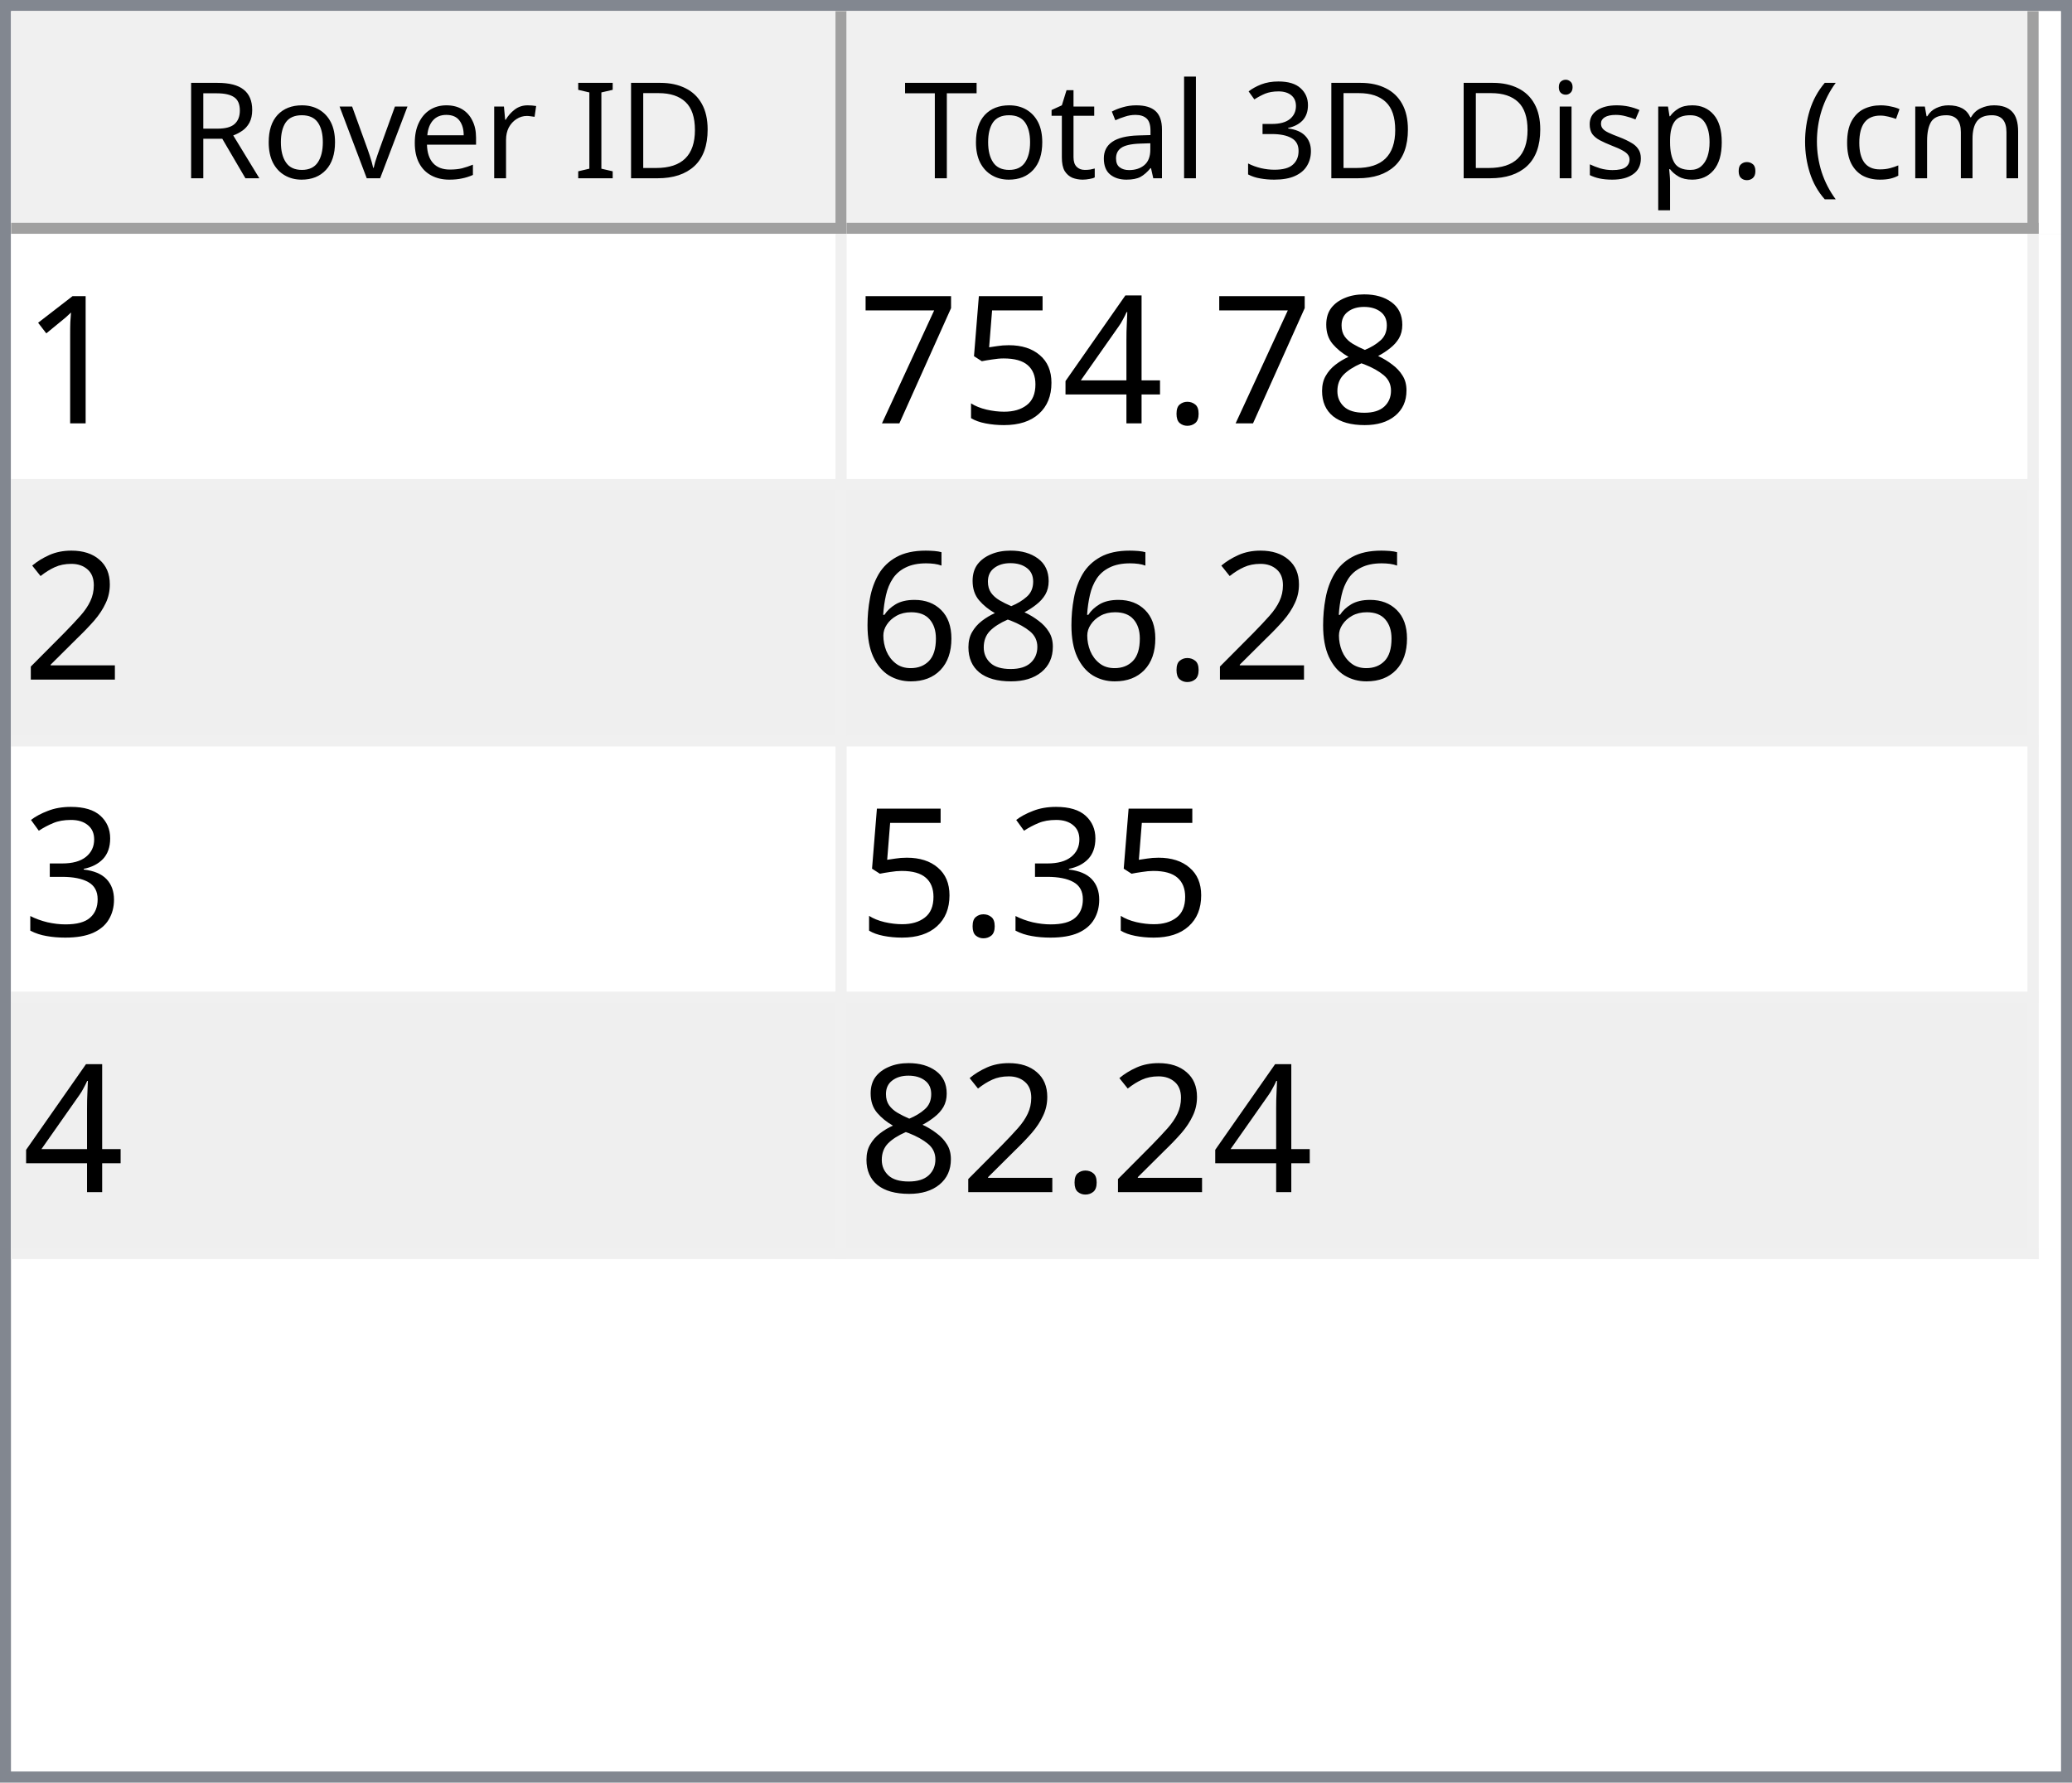
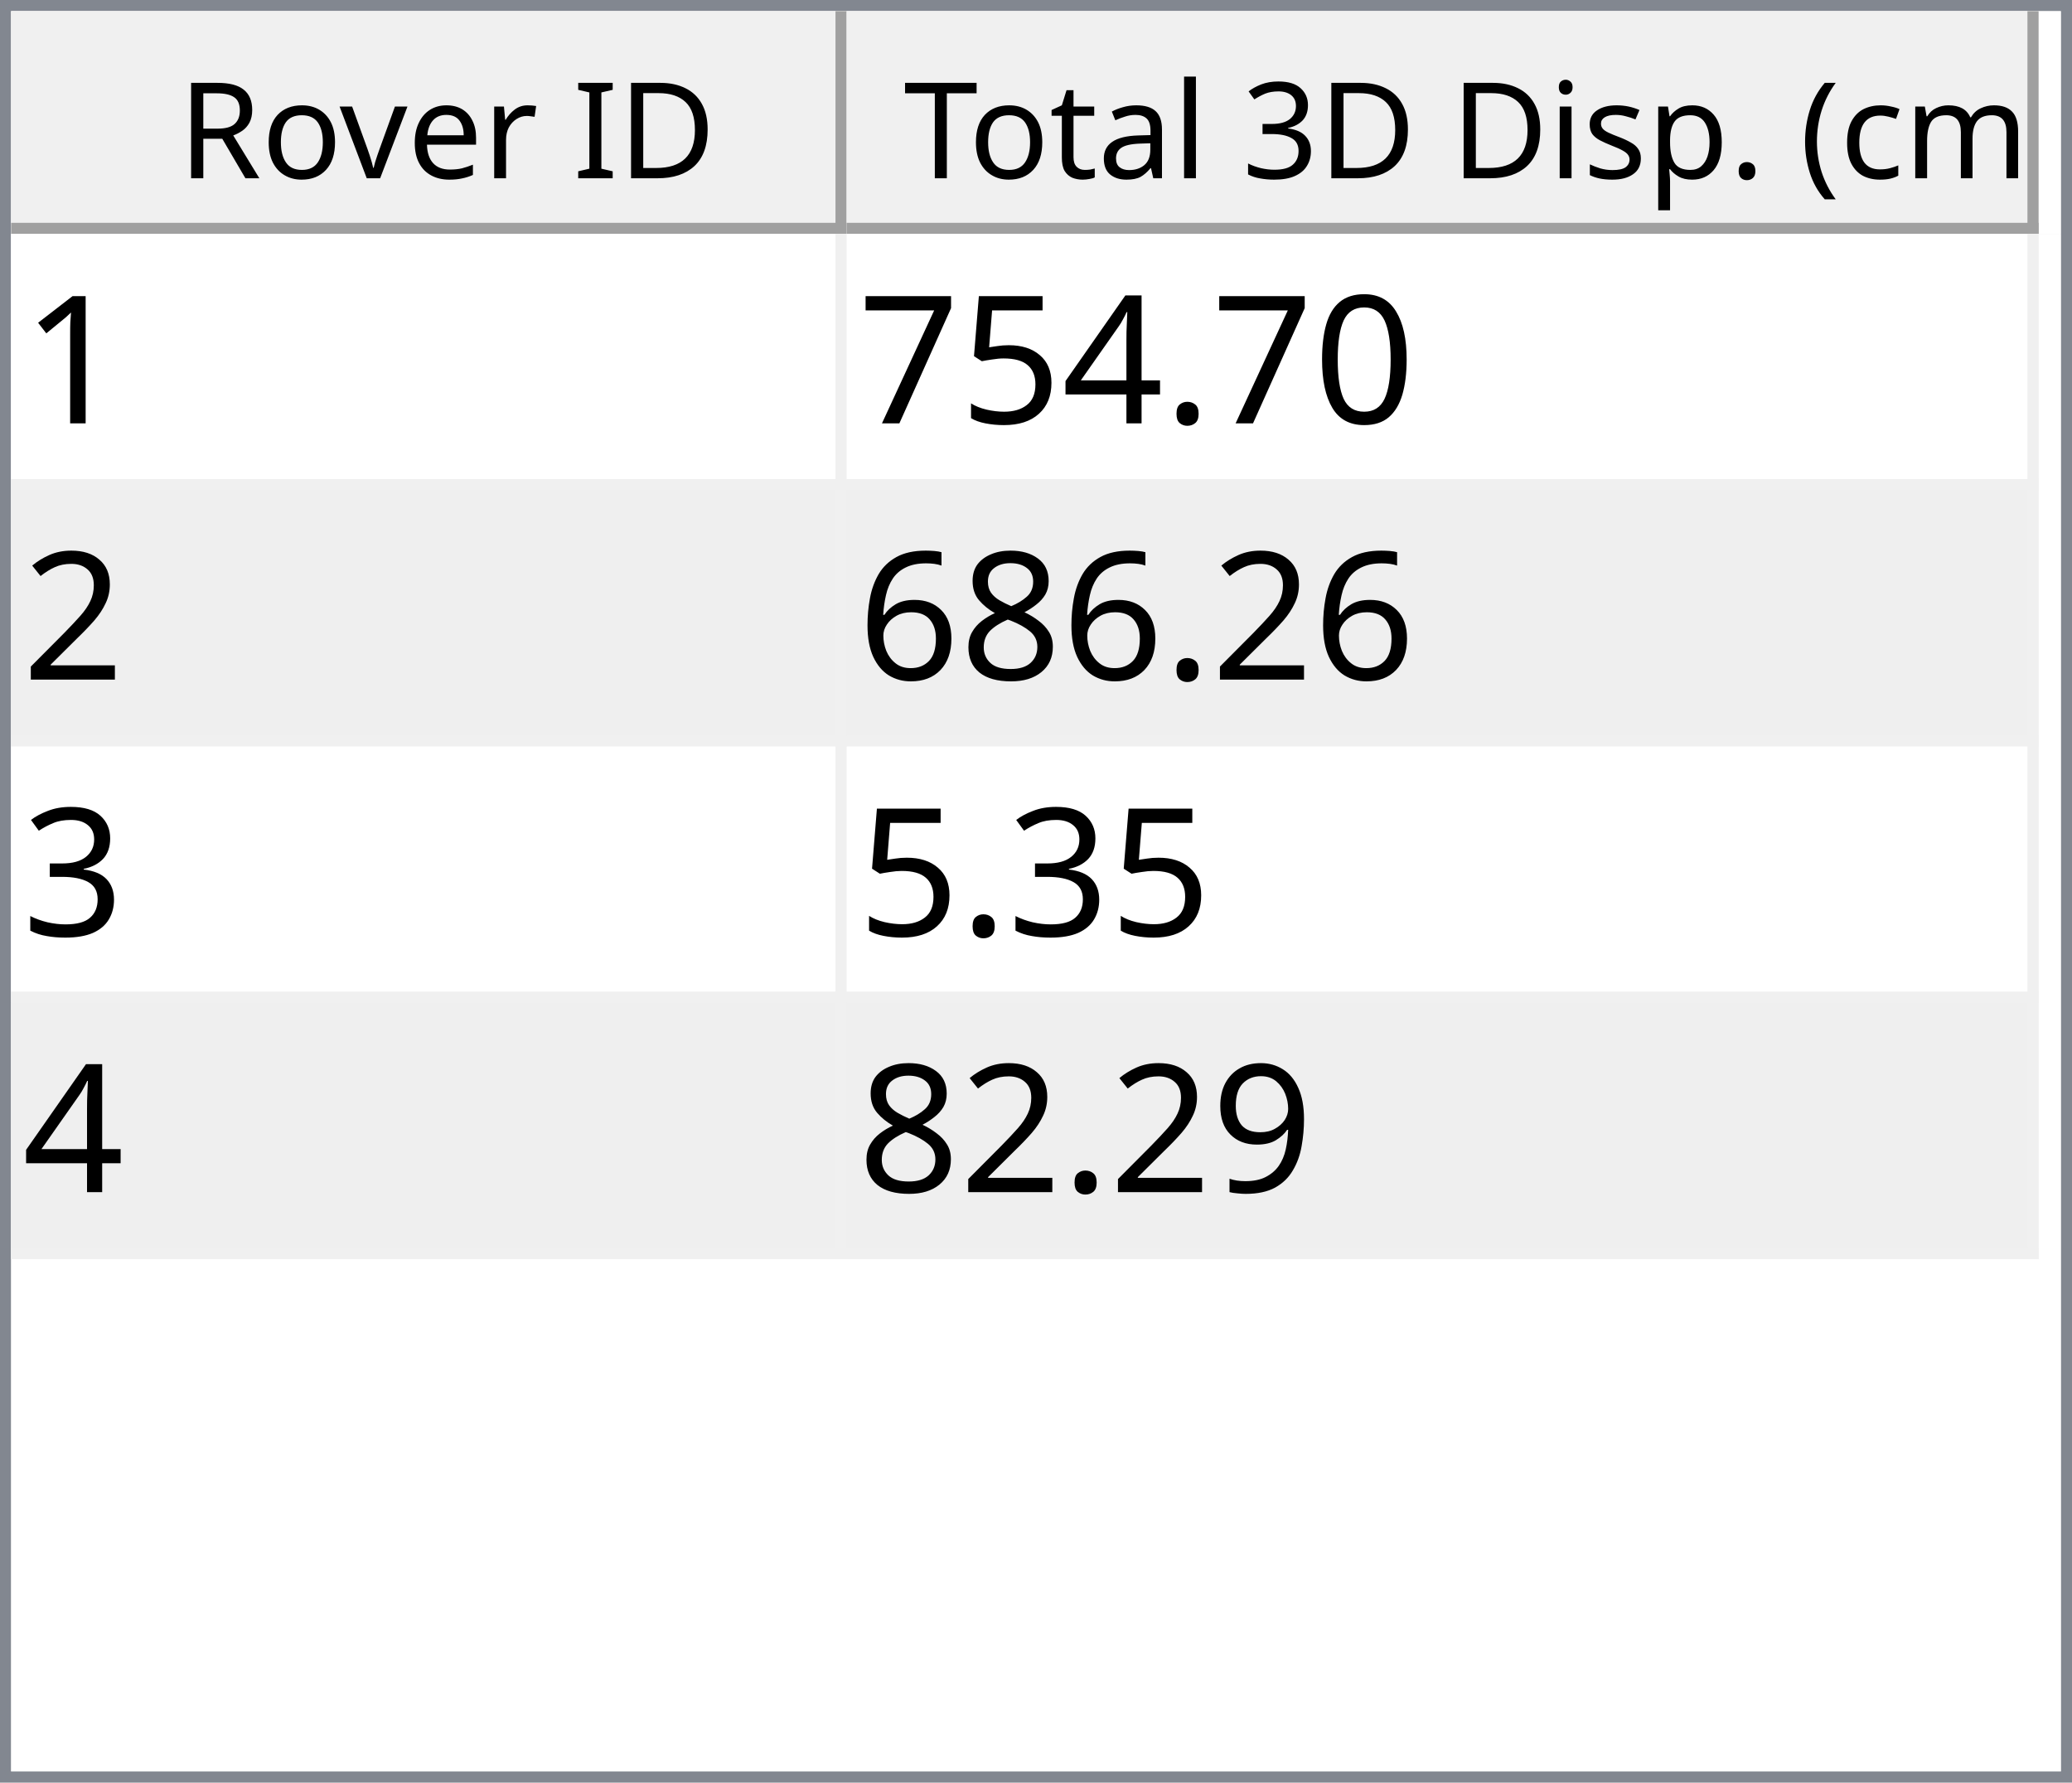
<svg xmlns="http://www.w3.org/2000/svg" style="fill-opacity:1; color-rendering:auto; color-interpolation:auto; text-rendering:auto; stroke:black; stroke-linecap:square; stroke-miterlimit:10; shape-rendering:auto; stroke-opacity:1; fill:black; stroke-dasharray:none; font-weight:normal; stroke-width:1; font-family:'Dialog'; font-style:normal; stroke-linejoin:miter; font-size:12px; stroke-dashoffset:0; image-rendering:auto;" width="186" height="160">
  <defs id="genericDefs" />
  <g>
    <defs id="defs1">
      <clipPath clipPathUnits="userSpaceOnUse" id="clipPath1">
        <path d="M0 0 L186 0 L186 160 L0 160 L0 0 Z" />
      </clipPath>
      <clipPath clipPathUnits="userSpaceOnUse" id="clipPath2">
        <path d="M0 0 L0 160 L186 160 L186 0 Z" />
      </clipPath>
      <clipPath clipPathUnits="userSpaceOnUse" id="clipPath3">
        <path d="M0 0 L0 20 L184 20 L184 0 Z" />
      </clipPath>
      <clipPath clipPathUnits="userSpaceOnUse" id="clipPath4">
        <path d="M0 0 L0 20 L75 20 L75 0 Z" />
      </clipPath>
      <clipPath clipPathUnits="userSpaceOnUse" id="clipPath5">
        <path d="M1 1 L1 19 L74 19 L74 1 Z" />
      </clipPath>
      <clipPath clipPathUnits="userSpaceOnUse" id="clipPath6">
        <path d="M0 0 L0 18 L73 18 L73 0 Z" />
      </clipPath>
      <clipPath clipPathUnits="userSpaceOnUse" id="clipPath7">
        <path d="M-0.5 -0.5 L-0.5 19.5 L74.5 19.5 L74.5 -0.5 Z" />
      </clipPath>
      <clipPath clipPathUnits="userSpaceOnUse" id="clipPath8">
        <path d="M0 0 L0 20 L107 20 L107 0 Z" />
      </clipPath>
      <clipPath clipPathUnits="userSpaceOnUse" id="clipPath9">
        <path d="M1 1 L1 19 L106 19 L106 1 Z" />
      </clipPath>
      <clipPath clipPathUnits="userSpaceOnUse" id="clipPath10">
        <path d="M0 0 L0 18 L105 18 L105 0 Z" />
      </clipPath>
      <clipPath clipPathUnits="userSpaceOnUse" id="clipPath11">
        <path d="M-0.5 -0.5 L-0.5 19.5 L106.5 19.5 L106.5 -0.5 Z" />
      </clipPath>
      <clipPath clipPathUnits="userSpaceOnUse" id="clipPath12">
        <path d="M0 0 L0 138 L184 138 L184 0 Z" />
      </clipPath>
      <clipPath clipPathUnits="userSpaceOnUse" id="clipPath13">
        <path d="M0 0 L0 92 L182 92 L182 0 Z" />
      </clipPath>
      <clipPath clipPathUnits="userSpaceOnUse" id="clipPath14">
        <path d="M-0.5 -0.5 L-0.5 91.5 L181.5 91.5 L181.5 -0.5 Z" />
      </clipPath>
      <clipPath clipPathUnits="userSpaceOnUse" id="clipPath15">
        <path d="M0 0 L0 22 L74 22 L74 0 Z" />
      </clipPath>
      <clipPath clipPathUnits="userSpaceOnUse" id="clipPath16">
        <path d="M0 0 L0 22 L106 22 L106 0 Z" />
      </clipPath>
      <font horiz-adv-x="64.551" id="font1">
        <font-face ascent="107.91" descent="25.098" units-per-em="100" style="font-style:normal; font-family:Segoe UI; font-weight:normal;" />
        <missing-glyph horiz-adv-x="64.551" d="M8.109 0 L8.109 68.266 L56.453 68.266 L56.453 0 L8.109 0 ZM15.328 7.234 L49.219 7.234 L49.219 61.031 L15.328 61.031 L15.328 7.234 Z" />
        <glyph unicode="D" horiz-adv-x="70.117" d="M9.188 0 L9.188 70.016 L28.516 70.016 Q65.531 70.016 65.531 35.891 Q65.531 19.672 55.25 9.836 Q44.969 0 27.734 0 L9.188 0 ZM17.391 62.594 L17.391 7.422 L27.828 7.422 Q41.609 7.422 49.273 14.797 Q56.938 22.172 56.938 35.688 Q56.938 62.594 28.328 62.594 L17.391 62.594 Z" />
        <glyph unicode="I" horiz-adv-x="26.611" d="M17.391 0 L9.188 0 L9.188 70.016 L17.391 70.016 L17.391 0 Z" />
        <glyph unicode=" " horiz-adv-x="27.393" d="" />
        <glyph unicode="r" horiz-adv-x="34.766" d="M34.188 41.891 Q32.078 43.5 28.125 43.5 Q23 43.5 19.555 38.672 Q16.109 33.844 16.109 25.484 L16.109 0 L8.109 0 L8.109 50 L16.109 50 L16.109 39.703 L16.312 39.703 Q18.016 44.969 21.531 47.922 Q25.047 50.875 29.391 50.875 Q32.516 50.875 34.188 50.203 L34.188 41.891 Z" />
        <glyph unicode="e" horiz-adv-x="52.295" d="M48.297 23 L12.984 23 Q13.188 14.656 17.484 10.109 Q21.781 5.562 29.297 5.562 Q37.75 5.562 44.828 11.141 L44.828 3.609 Q38.234 -1.172 27.391 -1.172 Q16.797 -1.172 10.742 5.641 Q4.688 12.453 4.688 24.812 Q4.688 36.469 11.305 43.82 Q17.922 51.172 27.734 51.172 Q37.547 51.172 42.922 44.828 Q48.297 38.484 48.297 27.203 L48.297 23 ZM40.094 29.781 Q40.047 36.719 36.75 40.578 Q33.453 44.438 27.594 44.438 Q21.922 44.438 17.969 40.383 Q14.016 36.328 13.094 29.781 L40.094 29.781 Z" />
        <glyph unicode="v" horiz-adv-x="47.9" d="M47.406 50 L27.484 0 L19.625 0 L0.688 50 L9.469 50 L22.172 13.672 Q23.578 9.672 23.922 6.688 L24.125 6.688 Q24.609 10.453 25.688 13.484 L38.969 50 L47.406 50 Z" />
        <glyph unicode="o" horiz-adv-x="58.594" d="M29 -1.172 Q17.922 -1.172 11.305 5.836 Q4.688 12.844 4.688 24.422 Q4.688 37.016 11.57 44.094 Q18.453 51.172 30.172 51.172 Q41.359 51.172 47.633 44.289 Q53.906 37.406 53.906 25.203 Q53.906 13.234 47.141 6.031 Q40.375 -1.172 29 -1.172 ZM29.594 44.438 Q21.875 44.438 17.383 39.188 Q12.891 33.938 12.891 24.703 Q12.891 15.828 17.43 10.695 Q21.969 5.562 29.594 5.562 Q37.359 5.562 41.531 10.594 Q45.703 15.625 45.703 24.906 Q45.703 34.281 41.531 39.359 Q37.359 44.438 29.594 44.438 Z" />
        <glyph unicode="R" horiz-adv-x="59.814" d="M59.375 0 L49.609 0 L37.891 19.625 Q36.281 22.359 34.766 24.289 Q33.25 26.219 31.664 27.438 Q30.078 28.656 28.25 29.219 Q26.422 29.781 24.125 29.781 L17.391 29.781 L17.391 0 L9.188 0 L9.188 70.016 L30.078 70.016 Q34.672 70.016 38.555 68.867 Q42.438 67.719 45.289 65.375 Q48.141 63.031 49.758 59.547 Q51.375 56.062 51.375 51.375 Q51.375 47.703 50.273 44.656 Q49.172 41.609 47.148 39.211 Q45.125 36.812 42.266 35.133 Q39.406 33.453 35.844 32.516 L35.844 32.328 Q37.594 31.547 38.891 30.547 Q40.188 29.547 41.359 28.18 Q42.531 26.812 43.68 25.078 Q44.828 23.344 46.234 21.047 L59.375 0 ZM17.391 62.594 L17.391 37.203 L28.516 37.203 Q31.594 37.203 34.203 38.133 Q36.812 39.062 38.719 40.797 Q40.625 42.531 41.703 45.047 Q42.781 47.562 42.781 50.688 Q42.781 56.297 39.141 59.445 Q35.5 62.594 28.609 62.594 L17.391 62.594 Z" />
        <glyph unicode=")" horiz-adv-x="30.176" d="M8.297 -15.922 L1.172 -15.922 Q16.406 2.344 16.406 26.812 Q16.406 51.469 1.078 70.016 L8.297 70.016 Q23.531 52.156 23.531 26.703 Q23.531 1.375 8.297 -15.922 Z" />
        <glyph unicode="m" horiz-adv-x="86.133" d="M79.109 0 L71.094 0 L71.094 28.719 Q71.094 37.016 68.531 40.727 Q65.969 44.438 59.906 44.438 Q54.781 44.438 51.195 39.75 Q47.609 35.062 47.609 28.516 L47.609 0 L39.594 0 L39.594 29.688 Q39.594 44.438 28.219 44.438 Q22.953 44.438 19.531 40.016 Q16.109 35.594 16.109 28.516 L16.109 0 L8.109 0 L8.109 50 L16.109 50 L16.109 42.094 L16.312 42.094 Q21.625 51.172 31.844 51.172 Q36.969 51.172 40.773 48.312 Q44.578 45.453 46 40.828 Q51.562 51.172 62.594 51.172 Q79.109 51.172 79.109 30.812 L79.109 0 Z" />
        <glyph unicode="c" horiz-adv-x="46.191" d="M42.188 2.297 Q36.422 -1.172 28.516 -1.172 Q17.828 -1.172 11.258 5.789 Q4.688 12.75 4.688 23.828 Q4.688 36.188 11.766 43.68 Q18.844 51.172 30.672 51.172 Q37.25 51.172 42.281 48.734 L42.281 40.531 Q36.719 44.438 30.375 44.438 Q22.703 44.438 17.797 38.945 Q12.891 33.453 12.891 24.516 Q12.891 15.719 17.508 10.641 Q22.125 5.562 29.891 5.562 Q36.422 5.562 42.188 9.906 L42.188 2.297 Z" />
        <glyph unicode="(" horiz-adv-x="30.176" d="M29.109 -15.922 L21.969 -15.922 Q6.844 1.375 6.844 26.703 Q6.844 52.156 21.969 70.016 L29.203 70.016 Q13.875 51.469 13.875 26.812 Q13.875 2.344 29.109 -15.922 Z" />
        <glyph unicode="." horiz-adv-x="21.68" d="M10.891 -1.078 Q8.641 -1.078 7.055 0.539 Q5.469 2.156 5.469 4.391 Q5.469 6.641 7.055 8.273 Q8.641 9.906 10.891 9.906 Q13.188 9.906 14.797 8.273 Q16.406 6.641 16.406 4.391 Q16.406 2.156 14.797 0.539 Q13.188 -1.078 10.891 -1.078 Z" />
        <glyph unicode="p" horiz-adv-x="58.789" d="M16.312 7.234 L16.109 7.234 L16.109 -23 L8.109 -23 L8.109 50 L16.109 50 L16.109 41.219 L16.312 41.219 Q22.219 51.172 33.594 51.172 Q43.266 51.172 48.688 44.461 Q54.109 37.75 54.109 26.469 Q54.109 13.922 48 6.375 Q41.891 -1.172 31.297 -1.172 Q21.578 -1.172 16.312 7.234 ZM16.109 27.391 L16.109 20.406 Q16.109 14.203 20.141 9.883 Q24.172 5.562 30.375 5.562 Q37.641 5.562 41.773 11.133 Q45.906 16.703 45.906 26.609 Q45.906 34.969 42.047 39.703 Q38.188 44.438 31.594 44.438 Q24.609 44.438 20.359 39.578 Q16.109 34.719 16.109 27.391 Z" />
        <glyph unicode="s" horiz-adv-x="42.432" d="M5.078 1.812 L5.078 10.406 Q11.625 5.562 19.484 5.562 Q30.031 5.562 30.031 12.594 Q30.031 14.594 29.125 15.992 Q28.219 17.391 26.68 18.461 Q25.141 19.531 23.07 20.383 Q21 21.234 18.609 22.172 Q15.281 23.484 12.766 24.828 Q10.25 26.172 8.57 27.859 Q6.891 29.547 6.031 31.695 Q5.172 33.844 5.172 36.719 Q5.172 40.234 6.789 42.945 Q8.406 45.656 11.086 47.484 Q13.766 49.312 17.211 50.242 Q20.656 51.172 24.312 51.172 Q30.812 51.172 35.938 48.922 L35.938 40.828 Q30.422 44.438 23.25 44.438 Q21 44.438 19.195 43.922 Q17.391 43.406 16.094 42.477 Q14.797 41.547 14.086 40.258 Q13.375 38.969 13.375 37.406 Q13.375 35.453 14.086 34.133 Q14.797 32.812 16.164 31.789 Q17.531 30.766 19.484 29.938 Q21.438 29.109 23.922 28.125 Q27.25 26.859 29.883 25.516 Q32.516 24.172 34.375 22.484 Q36.234 20.797 37.234 18.602 Q38.234 16.406 38.234 13.375 Q38.234 9.672 36.602 6.938 Q34.969 4.203 32.234 2.398 Q29.5 0.594 25.93 -0.289 Q22.359 -1.172 18.453 -1.172 Q10.75 -1.172 5.078 1.812 Z" />
        <glyph unicode="i" horiz-adv-x="24.219" d="M12.203 62.703 Q10.062 62.703 8.547 64.164 Q7.031 65.625 7.031 67.875 Q7.031 70.125 8.547 71.609 Q10.062 73.094 12.203 73.094 Q14.406 73.094 15.945 71.609 Q17.484 70.125 17.484 67.875 Q17.484 65.719 15.945 64.211 Q14.406 62.703 12.203 62.703 ZM16.109 0 L8.109 0 L8.109 50 L16.109 50 L16.109 0 Z" />
        <glyph unicode="3" horiz-adv-x="53.906" d="M46.531 19.828 Q46.531 15.094 44.75 11.211 Q42.969 7.328 39.719 4.57 Q36.469 1.812 31.93 0.297 Q27.391 -1.219 21.922 -1.219 Q11.922 -1.219 6 2.594 L6 11.188 Q13.094 5.609 22.219 5.609 Q25.875 5.609 28.828 6.539 Q31.781 7.469 33.906 9.227 Q36.031 10.984 37.18 13.477 Q38.328 15.969 38.328 19.094 Q38.328 32.812 18.797 32.812 L12.984 32.812 L12.984 39.594 L18.5 39.594 Q35.797 39.594 35.797 52.484 Q35.797 64.406 22.609 64.406 Q15.188 64.406 8.688 59.422 L8.688 67.188 Q15.375 71.188 24.609 71.188 Q29 71.188 32.57 69.969 Q36.141 68.75 38.68 66.555 Q41.219 64.359 42.609 61.281 Q44 58.203 44 54.5 Q44 40.672 30.031 36.719 L30.031 36.531 Q33.594 36.141 36.625 34.797 Q39.656 33.453 41.852 31.305 Q44.047 29.156 45.289 26.25 Q46.531 23.344 46.531 19.828 Z" />
        <glyph unicode="l" horiz-adv-x="24.219" d="M16.109 0 L8.109 0 L8.109 74.031 L16.109 74.031 L16.109 0 Z" />
        <glyph unicode="a" horiz-adv-x="50.879" d="M43.891 0 L35.891 0 L35.891 7.812 L35.688 7.812 Q30.469 -1.172 20.312 -1.172 Q12.844 -1.172 8.617 2.781 Q4.391 6.734 4.391 13.281 Q4.391 27.297 20.906 29.594 L35.891 31.688 Q35.891 44.438 25.594 44.438 Q16.547 44.438 9.281 38.281 L9.281 46.484 Q16.656 51.172 26.266 51.172 Q43.891 51.172 43.891 32.516 L43.891 0 ZM35.891 25.297 L23.828 23.641 Q18.266 22.859 15.43 20.875 Q12.594 18.891 12.594 13.875 Q12.594 10.203 15.211 7.883 Q17.828 5.562 22.172 5.562 Q28.125 5.562 32.008 9.742 Q35.891 13.922 35.891 20.312 L35.891 25.297 Z" />
        <glyph unicode="t" horiz-adv-x="33.887" d="M31.297 0.484 Q28.469 -1.078 23.828 -1.078 Q10.688 -1.078 10.688 13.578 L10.688 43.172 L2.094 43.172 L2.094 50 L10.688 50 L10.688 62.203 L18.703 64.797 L18.703 50 L31.297 50 L31.297 43.172 L18.703 43.172 L18.703 14.984 Q18.703 9.969 20.414 7.82 Q22.125 5.672 26.078 5.672 Q29.109 5.672 31.297 7.328 L31.297 0.484 Z" />
        <glyph unicode="T" horiz-adv-x="52.393" d="M50.594 62.594 L30.375 62.594 L30.375 0 L22.172 0 L22.172 62.594 L2 62.594 L2 70.016 L50.594 70.016 L50.594 62.594 Z" />
      </font>
      <font horiz-adv-x="75.0" id="font2">
        <font-face ascent="100.537" descent="21.973" units-per-em="100" style="font-style:normal; font-family:sans-serif; font-weight:normal;" />
        <missing-glyph horiz-adv-x="75.0" d="M12.5 0 L12.5 62.5 L62.5 62.5 L62.5 0 L12.5 0 ZM14.062 1.562 L60.938 1.562 L60.938 60.938 L14.062 60.938 L14.062 1.562 Z" />
        <glyph unicode="1" horiz-adv-x="55.615" d="M37.25 0 L28.469 0 L28.469 56 Q25.297 52.984 20.141 49.953 Q14.984 46.922 10.891 45.406 L10.891 53.906 Q18.266 57.375 23.781 62.305 Q29.297 67.234 31.594 71.875 L37.25 71.875 L37.25 0 Z" />
-         <glyph unicode="8" horiz-adv-x="55.615" d="M17.672 38.812 Q12.203 40.828 9.57 44.539 Q6.938 48.25 6.938 53.422 Q6.938 61.234 12.555 66.555 Q18.172 71.875 27.484 71.875 Q36.859 71.875 42.578 66.43 Q48.297 60.984 48.297 53.172 Q48.297 48.188 45.68 44.508 Q43.062 40.828 37.75 38.812 Q44.344 36.672 47.781 31.883 Q51.219 27.094 51.219 20.453 Q51.219 11.281 44.727 5.031 Q38.234 -1.219 27.641 -1.219 Q17.047 -1.219 10.547 5.055 Q4.047 11.328 4.047 20.703 Q4.047 27.688 7.594 32.398 Q11.141 37.109 17.672 38.812 ZM15.922 53.719 Q15.922 48.641 19.195 45.414 Q22.469 42.188 27.688 42.188 Q32.766 42.188 36.016 45.383 Q39.266 48.578 39.266 53.219 Q39.266 58.062 35.914 61.359 Q32.562 64.656 27.594 64.656 Q22.562 64.656 19.242 61.43 Q15.922 58.203 15.922 53.719 ZM13.094 20.656 Q13.094 16.891 14.875 13.375 Q16.656 9.859 20.172 7.93 Q23.688 6 27.734 6 Q34.031 6 38.133 10.055 Q42.234 14.109 42.234 20.359 Q42.234 26.703 38.016 30.859 Q33.797 35.016 27.438 35.016 Q21.234 35.016 17.164 30.914 Q13.094 26.812 13.094 20.656 Z" />
+         <glyph unicode="0" horiz-adv-x="55.615" d="M4.156 35.297 Q4.156 48 6.766 55.742 Q9.375 63.484 14.523 67.68 Q19.672 71.875 27.484 71.875 Q33.25 71.875 37.594 69.555 Q41.938 67.234 44.773 62.867 Q47.609 58.5 49.219 52.227 Q50.828 45.953 50.828 35.297 Q50.828 22.703 48.242 14.969 Q45.656 7.234 40.508 3.008 Q35.359 -1.219 27.484 -1.219 Q17.141 -1.219 11.234 6.203 Q4.156 15.141 4.156 35.297 ZM13.188 35.297 Q13.188 17.672 17.312 11.836 Q21.438 6 27.484 6 Q33.547 6 37.672 11.859 Q41.797 17.719 41.797 35.297 Q41.797 52.984 37.672 58.789 Q33.547 64.594 27.391 64.594 Q21.344 64.594 17.719 59.469 Q13.188 52.938 13.188 35.297 Z" />
        <glyph unicode="." horiz-adv-x="27.783" d="M9.078 0 L9.078 10.016 L19.094 10.016 L19.094 0 L9.078 0 Z" />
        <glyph unicode="4" horiz-adv-x="55.615" d="M32.328 0 L32.328 17.141 L1.266 17.141 L1.266 25.203 L33.938 71.578 L41.109 71.578 L41.109 25.203 L50.781 25.203 L50.781 17.141 L41.109 17.141 L41.109 0 L32.328 0 ZM32.328 25.203 L32.328 57.469 L9.906 25.203 L32.328 25.203 Z" />
        <glyph unicode="5" horiz-adv-x="55.615" d="M4.156 18.75 L13.375 19.531 Q14.406 12.797 18.141 9.398 Q21.875 6 27.156 6 Q33.5 6 37.891 10.789 Q42.281 15.578 42.281 23.484 Q42.281 31 38.062 35.352 Q33.844 39.703 27 39.703 Q22.75 39.703 19.336 37.773 Q15.922 35.844 13.969 32.766 L5.719 33.844 L12.641 70.609 L48.25 70.609 L48.25 62.203 L19.672 62.203 L15.828 42.969 Q22.266 47.469 29.344 47.469 Q38.719 47.469 45.164 40.969 Q51.609 34.469 51.609 24.266 Q51.609 14.547 45.953 7.469 Q39.062 -1.219 27.156 -1.219 Q17.391 -1.219 11.211 4.25 Q5.031 9.719 4.156 18.75 Z" />
        <glyph unicode="7" horiz-adv-x="55.615" d="M4.734 62.203 L4.734 70.656 L51.078 70.656 L51.078 63.812 Q44.234 56.547 37.523 44.484 Q30.812 32.422 27.156 19.672 Q24.516 10.688 23.781 0 L14.75 0 Q14.891 8.453 18.062 20.414 Q21.234 32.375 27.172 43.484 Q33.109 54.594 39.797 62.203 L4.734 62.203 Z" />
        <glyph unicode="2" horiz-adv-x="55.615" d="M50.344 8.453 L50.344 0 L3.031 0 Q2.938 3.172 4.047 6.109 Q5.859 10.938 9.836 15.625 Q13.812 20.312 21.344 26.469 Q33.016 36.031 37.117 41.625 Q41.219 47.219 41.219 52.203 Q41.219 57.422 37.477 61.008 Q33.734 64.594 27.734 64.594 Q21.391 64.594 17.578 60.789 Q13.766 56.984 13.719 50.25 L4.688 51.172 Q5.609 61.281 11.664 66.578 Q17.719 71.875 27.938 71.875 Q38.234 71.875 44.242 66.164 Q50.25 60.453 50.25 52 Q50.25 47.703 48.492 43.555 Q46.734 39.406 42.656 34.812 Q38.578 30.219 29.109 22.219 Q21.188 15.578 18.945 13.211 Q16.703 10.844 15.234 8.453 L50.344 8.453 Z" />
+         <glyph unicode="8" horiz-adv-x="55.615" d="M17.672 38.812 Q12.203 40.828 9.57 44.539 Q6.938 48.25 6.938 53.422 Q6.938 61.234 12.555 66.555 Q18.172 71.875 27.484 71.875 Q36.859 71.875 42.578 66.43 Q48.297 60.984 48.297 53.172 Q48.297 48.188 45.68 44.508 Q43.062 40.828 37.75 38.812 Q44.344 36.672 47.781 31.883 Q51.219 27.094 51.219 20.453 Q51.219 11.281 44.727 5.031 Q38.234 -1.219 27.641 -1.219 Q17.047 -1.219 10.547 5.055 Q4.047 11.328 4.047 20.703 Q4.047 27.688 7.594 32.398 Q11.141 37.109 17.672 38.812 ZM15.922 53.719 Q15.922 48.641 19.195 45.414 Q22.469 42.188 27.688 42.188 Q32.766 42.188 36.016 45.383 Q39.266 48.578 39.266 53.219 Q39.266 58.062 35.914 61.359 Q32.562 64.656 27.594 64.656 Q22.562 64.656 19.242 61.43 Q15.922 58.203 15.922 53.719 ZM13.094 20.656 Q13.094 16.891 14.875 13.375 Q16.656 9.859 20.172 7.93 Q23.688 6 27.734 6 Q34.031 6 38.133 10.055 Q42.234 14.109 42.234 20.359 Q42.234 26.703 38.016 30.859 Q33.797 35.016 27.438 35.016 Q21.234 35.016 17.164 30.914 Q13.094 26.812 13.094 20.656 Z" />
        <glyph unicode="6" horiz-adv-x="55.615" d="M49.75 54.047 L41.016 53.375 Q39.844 58.547 37.703 60.891 Q34.125 64.656 28.906 64.656 Q24.703 64.656 21.531 62.312 Q17.391 59.281 14.992 53.469 Q12.594 47.656 12.5 36.922 Q15.672 41.75 20.266 44.094 Q24.859 46.438 29.891 46.438 Q38.672 46.438 44.852 39.969 Q51.031 33.5 51.031 23.25 Q51.031 16.5 48.125 10.719 Q45.219 4.938 40.141 1.859 Q35.062 -1.219 28.609 -1.219 Q17.625 -1.219 10.695 6.859 Q3.766 14.938 3.766 33.5 Q3.766 54.25 11.422 63.672 Q18.109 71.875 29.438 71.875 Q37.891 71.875 43.289 67.141 Q48.688 62.406 49.75 54.047 ZM13.875 23.188 Q13.875 18.656 15.797 14.508 Q17.719 10.359 21.188 8.18 Q24.656 6 28.469 6 Q34.031 6 38.039 10.492 Q42.047 14.984 42.047 22.703 Q42.047 30.125 38.086 34.398 Q34.125 38.672 28.125 38.672 Q22.172 38.672 18.023 34.398 Q13.875 30.125 13.875 23.188 Z" />
        <glyph unicode="3" horiz-adv-x="55.615" d="M4.203 18.891 L12.984 20.062 Q14.5 12.594 18.141 9.297 Q21.781 6 27 6 Q33.203 6 37.477 10.297 Q41.75 14.594 41.75 20.953 Q41.75 27 37.797 30.93 Q33.844 34.859 27.734 34.859 Q25.25 34.859 21.531 33.891 L22.516 41.609 Q23.391 41.5 23.922 41.5 Q29.547 41.5 34.039 44.43 Q38.531 47.359 38.531 53.469 Q38.531 58.297 35.258 61.477 Q31.984 64.656 26.812 64.656 Q21.688 64.656 18.266 61.43 Q14.844 58.203 13.875 51.766 L5.078 53.328 Q6.688 62.156 12.398 67.016 Q18.109 71.875 26.609 71.875 Q32.469 71.875 37.398 69.359 Q42.328 66.844 44.945 62.5 Q47.562 58.156 47.562 53.266 Q47.562 48.641 45.07 44.828 Q42.578 41.016 37.703 38.766 Q44.047 37.312 47.562 32.695 Q51.078 28.078 51.078 21.141 Q51.078 11.766 44.242 5.25 Q37.406 -1.266 26.953 -1.266 Q17.531 -1.266 11.305 4.352 Q5.078 9.969 4.203 18.891 Z" />
+         <glyph unicode="9" horiz-adv-x="55.615" d="M5.469 16.547 L13.922 17.328 Q14.984 11.375 18.016 8.688 Q21.047 6 25.781 6 Q29.828 6 32.883 7.859 Q35.938 9.719 37.891 12.82 Q39.844 15.922 41.164 21.195 Q42.484 26.469 42.484 31.938 Q42.484 32.516 42.438 33.688 Q39.797 29.5 35.234 26.883 Q30.672 24.266 25.344 24.266 Q16.453 24.266 10.305 30.711 Q4.156 37.156 4.156 47.703 Q4.156 58.594 10.578 65.234 Q17 71.875 26.656 71.875 Q33.641 71.875 39.43 68.117 Q45.219 64.359 48.219 57.398 Q51.219 50.438 51.219 37.25 Q51.219 23.531 48.242 15.406 Q45.266 7.281 39.383 3.031 Q33.5 -1.219 25.594 -1.219 Q17.188 -1.219 11.867 3.445 Q6.547 8.109 5.469 16.547 ZM41.453 48.141 Q41.453 55.719 37.43 60.156 Q33.406 64.594 27.734 64.594 Q21.875 64.594 17.531 59.812 Q13.188 55.031 13.188 47.406 Q13.188 40.578 17.312 36.305 Q21.438 32.031 27.484 32.031 Q33.594 32.031 37.523 36.305 Q41.453 40.578 41.453 48.141 Z" />
      </font>
    </defs>
    <g style="fill:white; stroke:white;">
      <rect x="0" y="0" width="186" style="clip-path:url(#clipPath1); stroke:none;" height="160" />
    </g>
    <g style="fill:white; text-rendering:optimizeSpeed; color-rendering:optimizeSpeed; image-rendering:optimizeSpeed; shape-rendering:crispEdges; stroke:white; color-interpolation:sRGB;">
      <rect x="0" width="186" height="160" y="0" style="stroke:none;" />
      <path style="stroke:none;" d="M0 160 L186 160 L186 0 L0 0 Z" />
    </g>
    <g style="fill:rgb(240,240,240); font-family:'Segoe UI'; stroke:rgb(240,240,240);">
      <rect x="0" y="0" width="186" style="clip-path:url(#clipPath2); stroke:none;" height="160" />
    </g>
    <g style="fill:rgb(130,135,144); font-family:'Segoe UI'; stroke:rgb(130,135,144);">
      <path d="M0 0 L186 0 L186 160 L0 160 L0 0 ZM1 1 L185 1 L185 159 L1 159 L1 1 Z" style="fill-rule:evenodd; clip-path:url(#clipPath2); stroke:none;" />
    </g>
    <g style="fill:white; font-family:'Segoe UI'; stroke:white;" transform="translate(1,1)">
      <rect x="0" y="0" width="184" style="clip-path:url(#clipPath3); stroke:none;" height="20" />
    </g>
    <g style="fill:rgb(240,240,240); font-family:'Segoe UI'; stroke:rgb(240,240,240);" transform="translate(1,1)">
      <rect x="0" y="0" width="75" style="clip-path:url(#clipPath4); stroke:none;" height="20" />
    </g>
    <g style="font-family:'Segoe UI';" transform="translate(2,2)">
      <text x="14" xml:space="preserve" y="14" style="clip-path:url(#clipPath6); stroke:none;">Rover ID</text>
    </g>
    <g style="fill:rgb(160,160,160); font-family:'Segoe UI'; stroke:rgb(160,160,160); stroke-linejoin:bevel;" transform="translate(1.5,1.5)">
      <line x1="74" x2="74" y1="0" style="fill:none; clip-path:url(#clipPath7);" y2="19" />
    </g>
    <g style="fill:rgb(160,160,160); font-family:'Segoe UI'; stroke:rgb(160,160,160); stroke-linejoin:bevel;" transform="matrix(1,0,0,1,1,1) translate(0.5,0.5)">
      <line x1="0" x2="74" y1="19" style="fill:none; clip-path:url(#clipPath7);" y2="19" />
    </g>
    <g style="fill:rgb(240,240,240); font-family:'Segoe UI'; stroke:rgb(240,240,240);" transform="translate(76,1)">
      <rect x="0" y="0" width="107" style="clip-path:url(#clipPath8); stroke:none;" height="20" />
    </g>
    <g style="font-family:'Segoe UI';" transform="translate(77,2)">
      <text x="1" xml:space="preserve" y="14" style="clip-path:url(#clipPath10); stroke:none;"> Total 3D Disp. (cm)</text>
    </g>
    <g style="fill:rgb(160,160,160); font-family:'Segoe UI'; stroke:rgb(160,160,160); stroke-linejoin:bevel;" transform="translate(76.5,1.5)">
      <line x1="106" x2="106" y1="0" style="fill:none; clip-path:url(#clipPath11);" y2="19" />
    </g>
    <g style="fill:rgb(160,160,160); font-family:'Segoe UI'; stroke:rgb(160,160,160); stroke-linejoin:bevel;" transform="matrix(1,0,0,1,76,1) translate(0.5,0.5)">
      <line x1="0" x2="106" y1="19" style="fill:none; clip-path:url(#clipPath11);" y2="19" />
    </g>
    <g style="fill:white; font-family:'Segoe UI'; stroke:white;" transform="translate(1,21)">
      <rect x="0" y="0" width="184" style="clip-path:url(#clipPath12); stroke:none;" height="138" />
    </g>
    <g style="fill:rgb(240,240,240); font-size:16px; font-family:sans-serif; stroke:rgb(240,240,240);" transform="translate(1,21)">
      <rect x="0" y="0" width="182" style="clip-path:url(#clipPath13); stroke:none;" height="92" />
      <line transform="translate(0.5,0.5)" x1="0" x2="181" y1="22" style="clip-path:url(#clipPath14); fill:none; stroke-linejoin:bevel;" y2="22" />
    </g>
    <g transform="matrix(1,0,0,1,1,21) translate(0.5,0.5)" style="fill:rgb(240,240,240); font-size:16px; font-family:sans-serif; stroke:rgb(240,240,240); stroke-linejoin:bevel;">
      <line x1="0" x2="181" y1="45" style="fill:none; clip-path:url(#clipPath14);" y2="45" />
    </g>
    <g transform="matrix(1,0,0,1,1,21) translate(0.5,0.5)" style="fill:rgb(240,240,240); font-size:16px; font-family:sans-serif; stroke:rgb(240,240,240); stroke-linejoin:bevel;">
      <line x1="0" x2="181" y1="68" style="fill:none; clip-path:url(#clipPath14);" y2="68" />
    </g>
    <g transform="matrix(1,0,0,1,1,21) translate(0.5,0.5)" style="fill:rgb(240,240,240); font-size:16px; font-family:sans-serif; stroke:rgb(240,240,240); stroke-linejoin:bevel;">
      <line x1="0" x2="181" y1="91" style="fill:none; clip-path:url(#clipPath14);" y2="91" />
    </g>
    <g transform="matrix(1,0,0,1,1,21) translate(0.5,0.5)" style="fill:rgb(240,240,240); font-size:16px; font-family:sans-serif; stroke:rgb(240,240,240); stroke-linejoin:bevel;">
      <line x1="74" x2="74" y1="0" style="fill:none; clip-path:url(#clipPath14);" y2="91" />
    </g>
    <g transform="matrix(1,0,0,1,1,21) translate(0.5,0.5)" style="fill:rgb(240,240,240); font-size:16px; font-family:sans-serif; stroke:rgb(240,240,240); stroke-linejoin:bevel;">
      <line x1="181" x2="181" y1="0" style="fill:none; clip-path:url(#clipPath14);" y2="91" />
    </g>
    <g style="fill:white; font-size:16px; font-family:sans-serif; stroke:white;" transform="matrix(1,0,0,1,1,21)">
      <rect x="0" y="0" width="74" style="clip-path:url(#clipPath15); stroke:none;" height="22" />
      <text x="1" y="17" style="fill:black; clip-path:url(#clipPath15); stroke:none;" xml:space="preserve">1</text>
    </g>
    <g style="fill:white; font-size:16px; font-family:sans-serif; stroke:white;" transform="matrix(1,0,0,1,1,21) translate(75,0)">
      <rect x="0" y="0" width="106" style="clip-path:url(#clipPath16); stroke:none;" height="22" />
-       <text x="1" y="17" style="fill:black; clip-path:url(#clipPath16); stroke:none;" xml:space="preserve">754.78</text>
+       <text x="1" y="17" style="fill:black; clip-path:url(#clipPath16); stroke:none;" xml:space="preserve">754.70</text>
    </g>
    <g style="fill:rgb(239,239,239); font-size:16px; font-family:sans-serif; stroke:rgb(239,239,239);" transform="matrix(1,0,0,1,1,21) translate(0,23)">
      <rect x="0" y="0" width="74" style="clip-path:url(#clipPath15); stroke:none;" height="22" />
      <text x="1" y="17" style="fill:black; clip-path:url(#clipPath15); stroke:none;" xml:space="preserve">2</text>
    </g>
    <g style="fill:rgb(239,239,239); font-size:16px; font-family:sans-serif; stroke:rgb(239,239,239);" transform="matrix(1,0,0,1,1,21) translate(75,23)">
      <rect x="0" y="0" width="106" style="clip-path:url(#clipPath16); stroke:none;" height="22" />
      <text x="1" y="17" style="fill:black; clip-path:url(#clipPath16); stroke:none;" xml:space="preserve">686.26</text>
    </g>
    <g style="fill:white; font-size:16px; font-family:sans-serif; stroke:white;" transform="matrix(1,0,0,1,1,21) translate(0,46)">
      <rect x="0" y="0" width="74" style="clip-path:url(#clipPath15); stroke:none;" height="22" />
      <text x="1" y="17" style="fill:black; clip-path:url(#clipPath15); stroke:none;" xml:space="preserve">3</text>
    </g>
    <g style="fill:white; font-size:16px; font-family:sans-serif; stroke:white;" transform="matrix(1,0,0,1,1,21) translate(75,46)">
      <rect x="0" y="0" width="106" style="clip-path:url(#clipPath16); stroke:none;" height="22" />
      <text x="1" y="17" style="fill:black; clip-path:url(#clipPath16); stroke:none;" xml:space="preserve">5.35</text>
    </g>
    <g style="fill:rgb(239,239,239); font-size:16px; font-family:sans-serif; stroke:rgb(239,239,239);" transform="matrix(1,0,0,1,1,21) translate(0,69)">
      <rect x="0" y="0" width="74" style="clip-path:url(#clipPath15); stroke:none;" height="22" />
      <text x="1" y="17" style="fill:black; clip-path:url(#clipPath15); stroke:none;" xml:space="preserve">4</text>
    </g>
    <g style="fill:rgb(239,239,239); font-size:16px; font-family:sans-serif; stroke:rgb(239,239,239);" transform="matrix(1,0,0,1,1,21) translate(75,69)">
      <rect x="0" y="0" width="106" style="clip-path:url(#clipPath16); stroke:none;" height="22" />
-       <text x="1" y="17" style="fill:black; clip-path:url(#clipPath16); stroke:none;" xml:space="preserve">82.24</text>
+       <text x="1" y="17" style="fill:black; clip-path:url(#clipPath16); stroke:none;" xml:space="preserve">82.29</text>
    </g>
  </g>
</svg>
